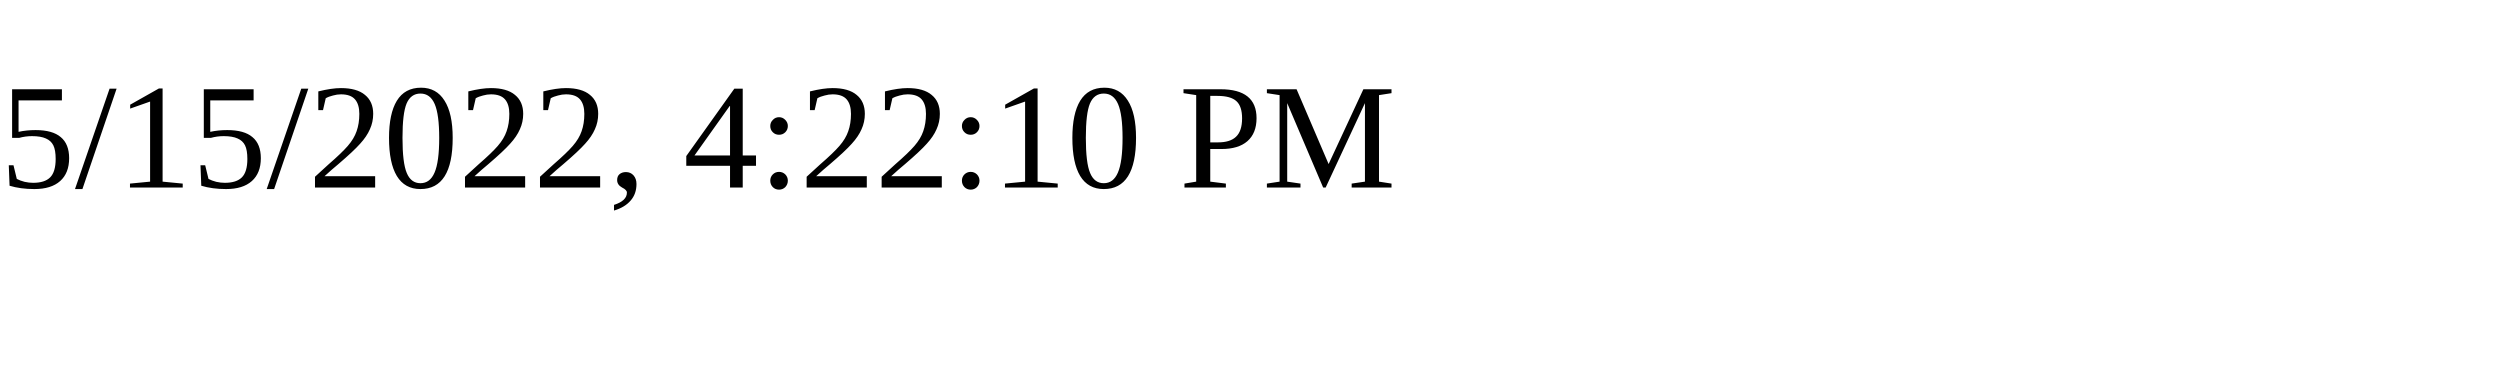
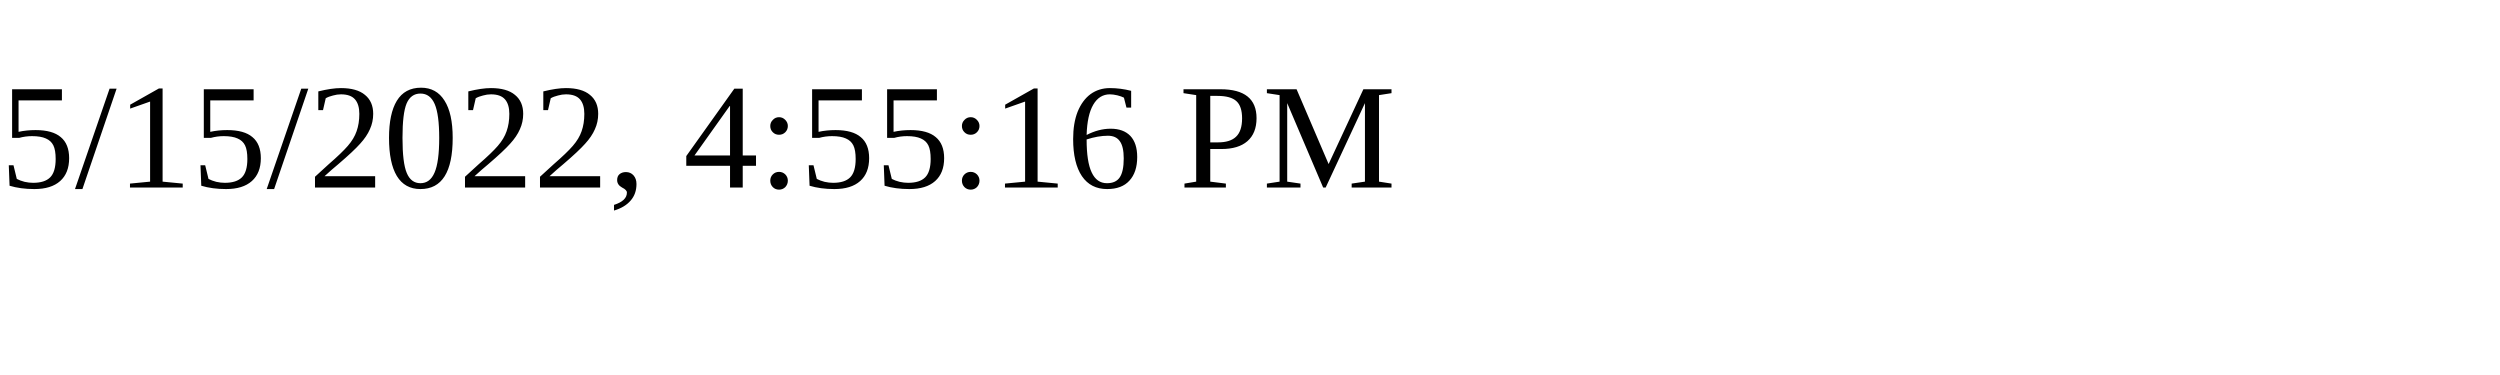
<svg xmlns="http://www.w3.org/2000/svg" height="30" width="200">
-   <text x="0" y="15">5/15/2022, 4:22:10 PM</text>
+   <text x="0" y="15">5/15/2022, 4:55:16 PM</text>
</svg>
